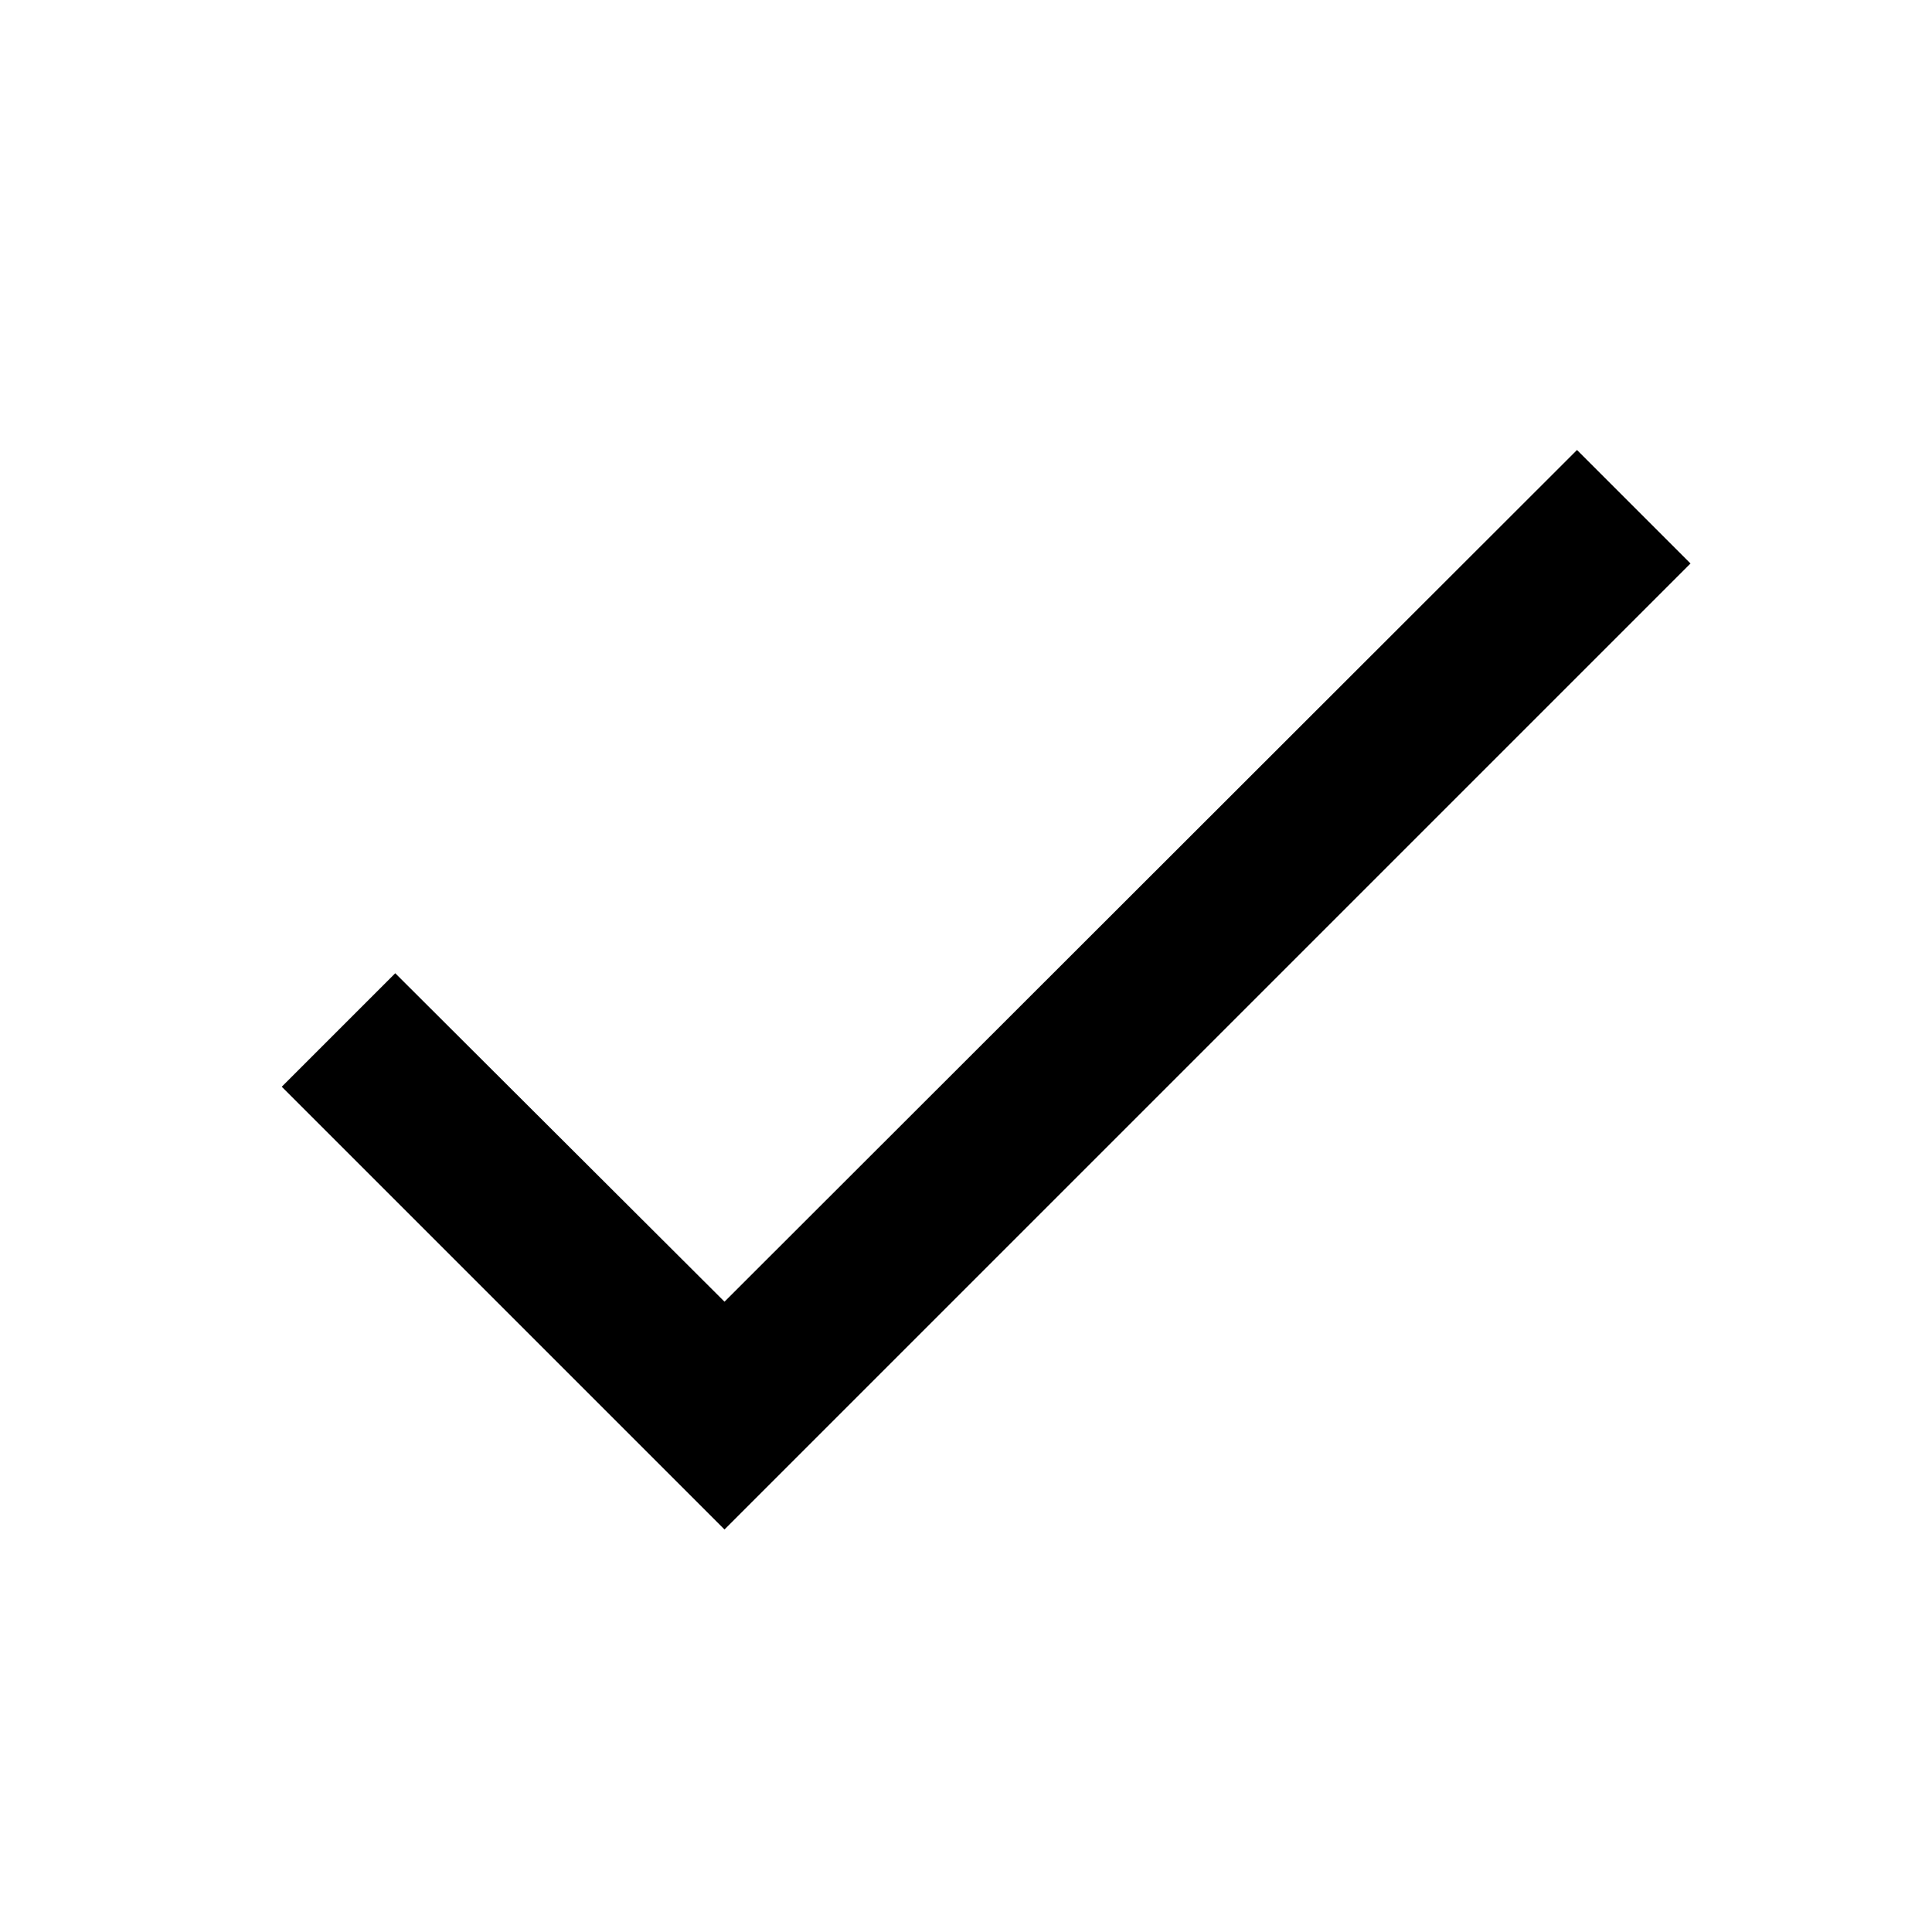
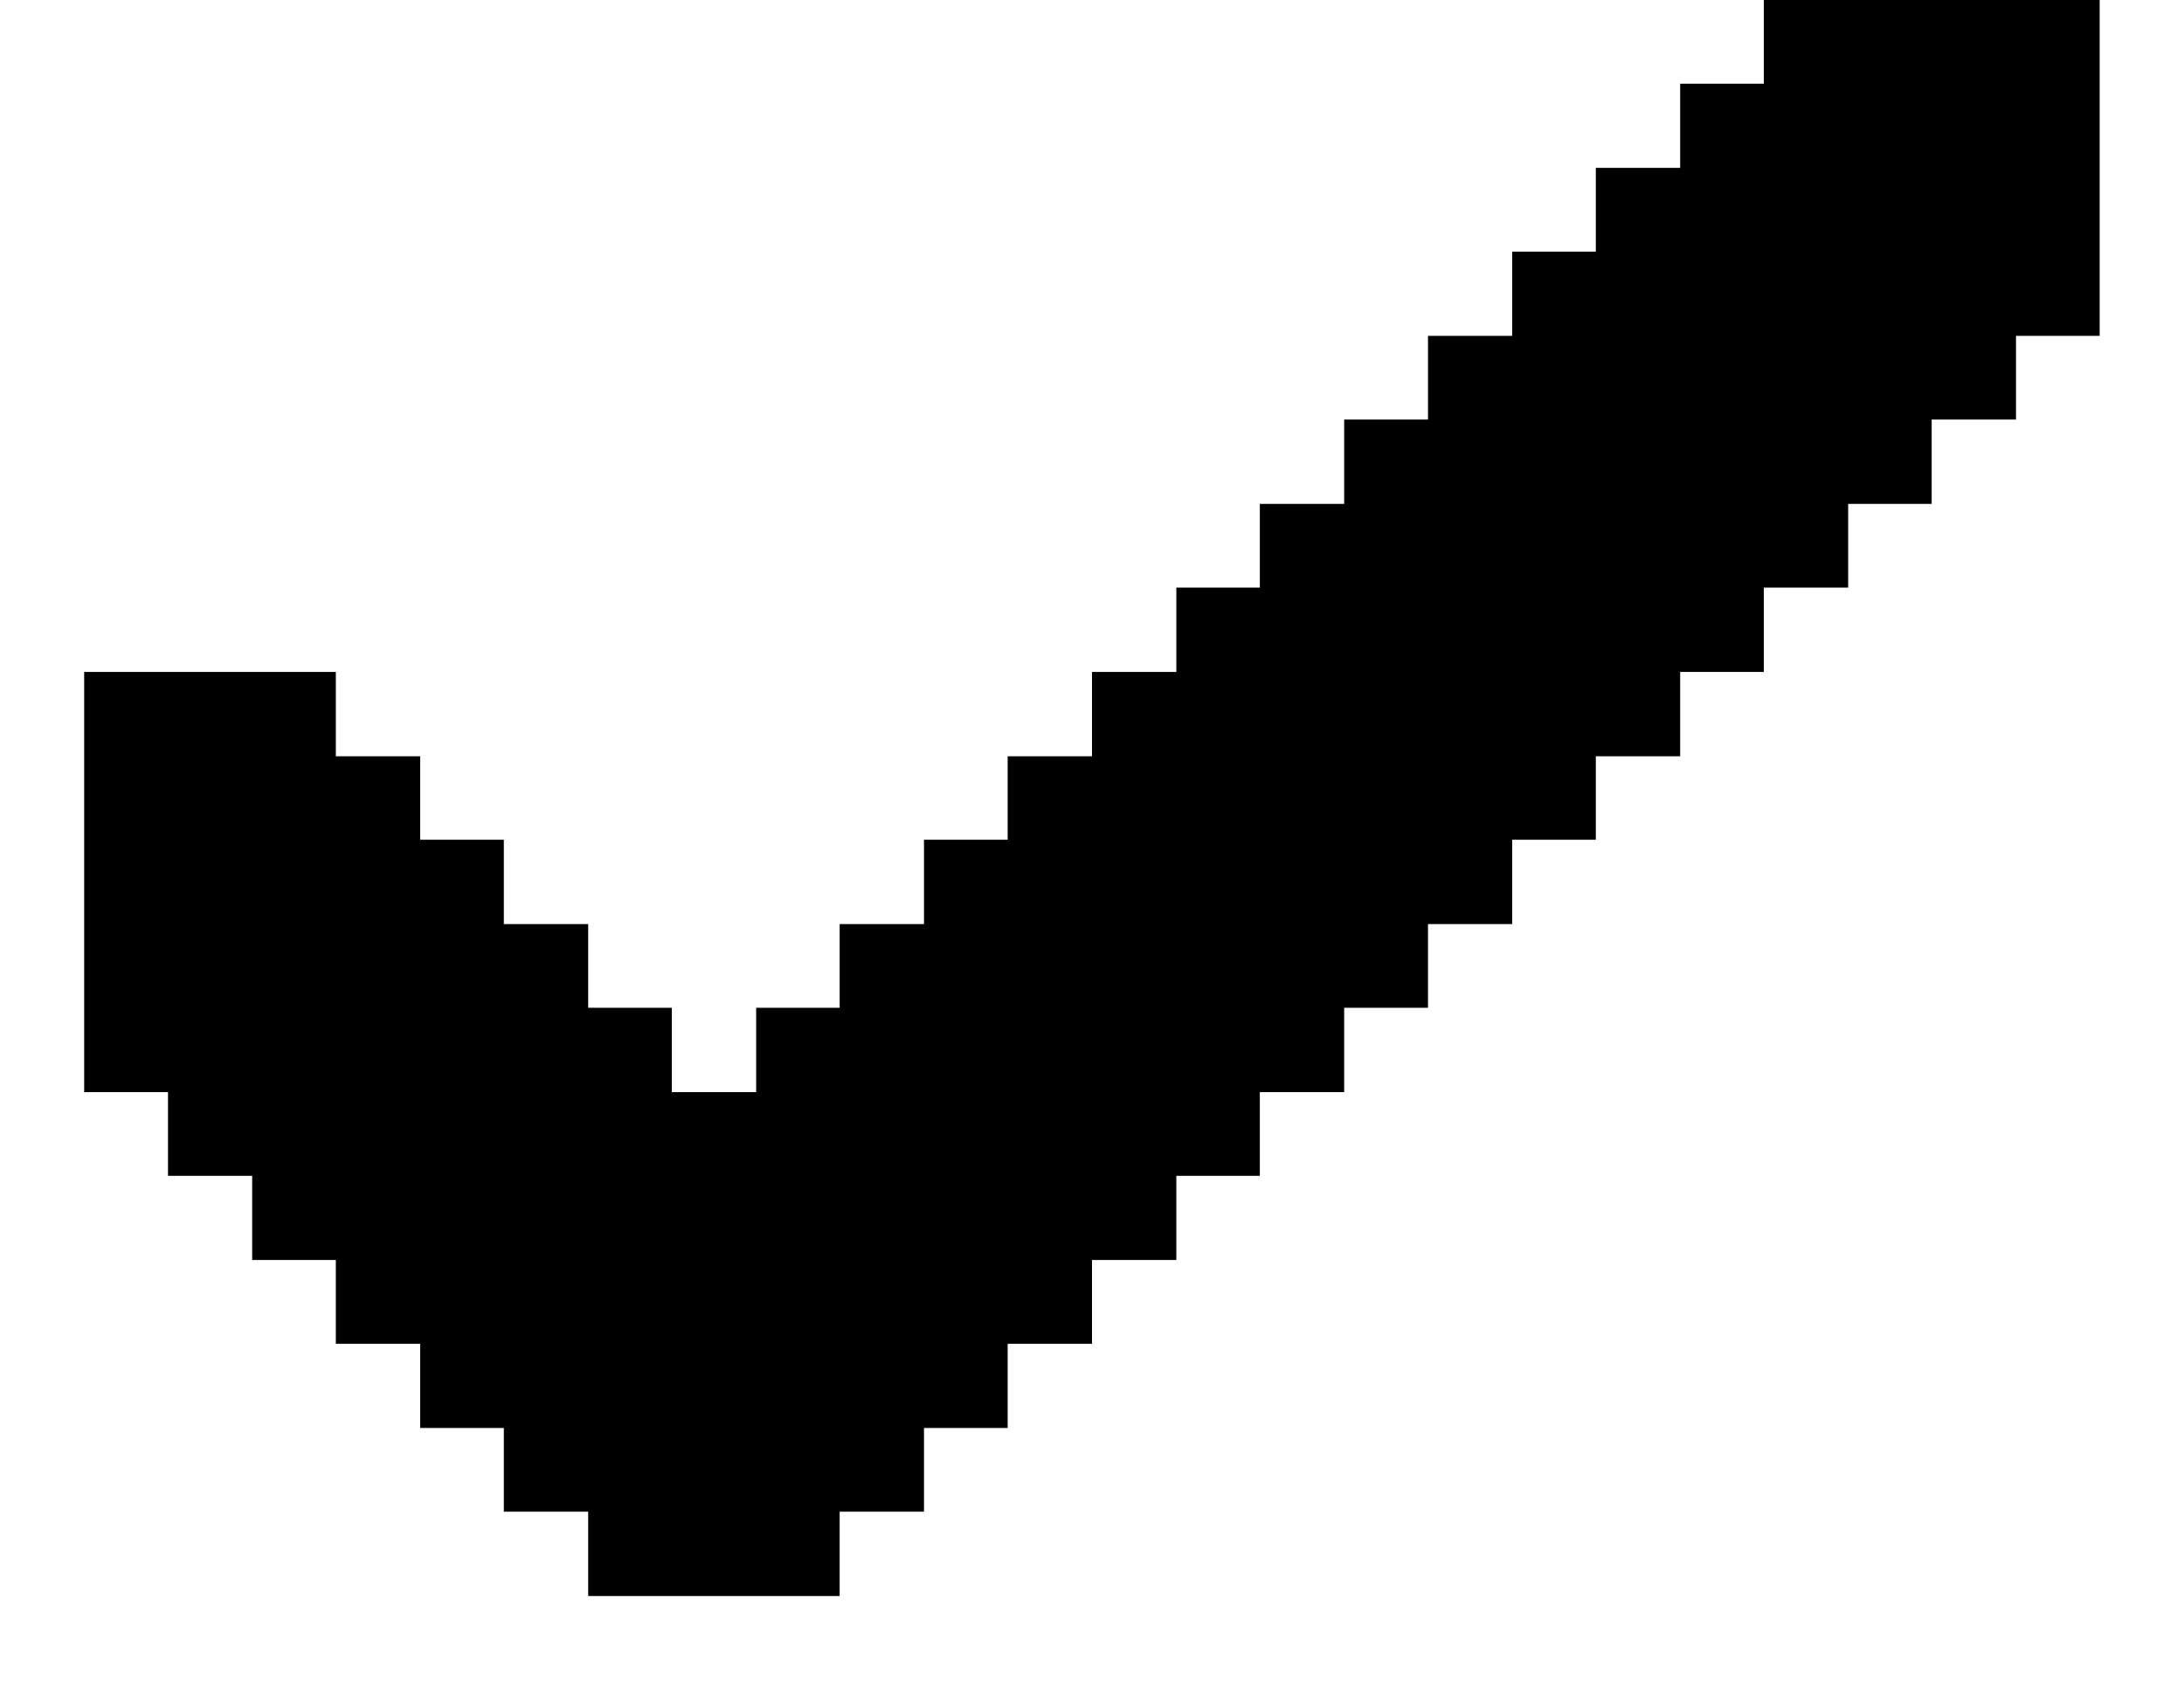
- <svg xmlns="http://www.w3.org/2000/svg" width="24" height="24" viewBox="0 0 24 24">
-   <path fill="currentColor" d="M21 7L9 19l-5.5-5.5l1.41-1.41L9 16.17L19.59 5.59z" />
+ <svg xmlns="http://www.w3.org/2000/svg" width="13" height="10" viewBox="0 0 13 10" fill="none">
+   <path d="M12.001 5.20706e-05H10.499V0.498H10.001V0.999H9.499V1.498H9.001V1.999H8.5V2.497H8.001V2.999H7.499V3.497H7.002V3.999H6.5V4.501H5.998V4.998H5.5V5.5H4.998V5.998H4.501V6.5H3.999V5.998H3.501V5.5H2.999V4.998H2.501V4.501H1.999V3.999H0.501V6.5H1V6.998H1.501V7.499H1.999V7.998H2.501V8.499H2.999V8.997H3.501V9.499H4.998V8.997H5.5V8.499H5.998V7.998H6.5V7.499H7.002V6.998H7.499V6.5H8.001V5.998H8.5V5.5H9.001V4.998H9.499V4.501H10.001V3.999H10.499V3.497H11.001V2.999H11.498V2.497H12V1.999H12.498V0L12.001 5.20706e-05Z" fill="currentColor" />
</svg>
